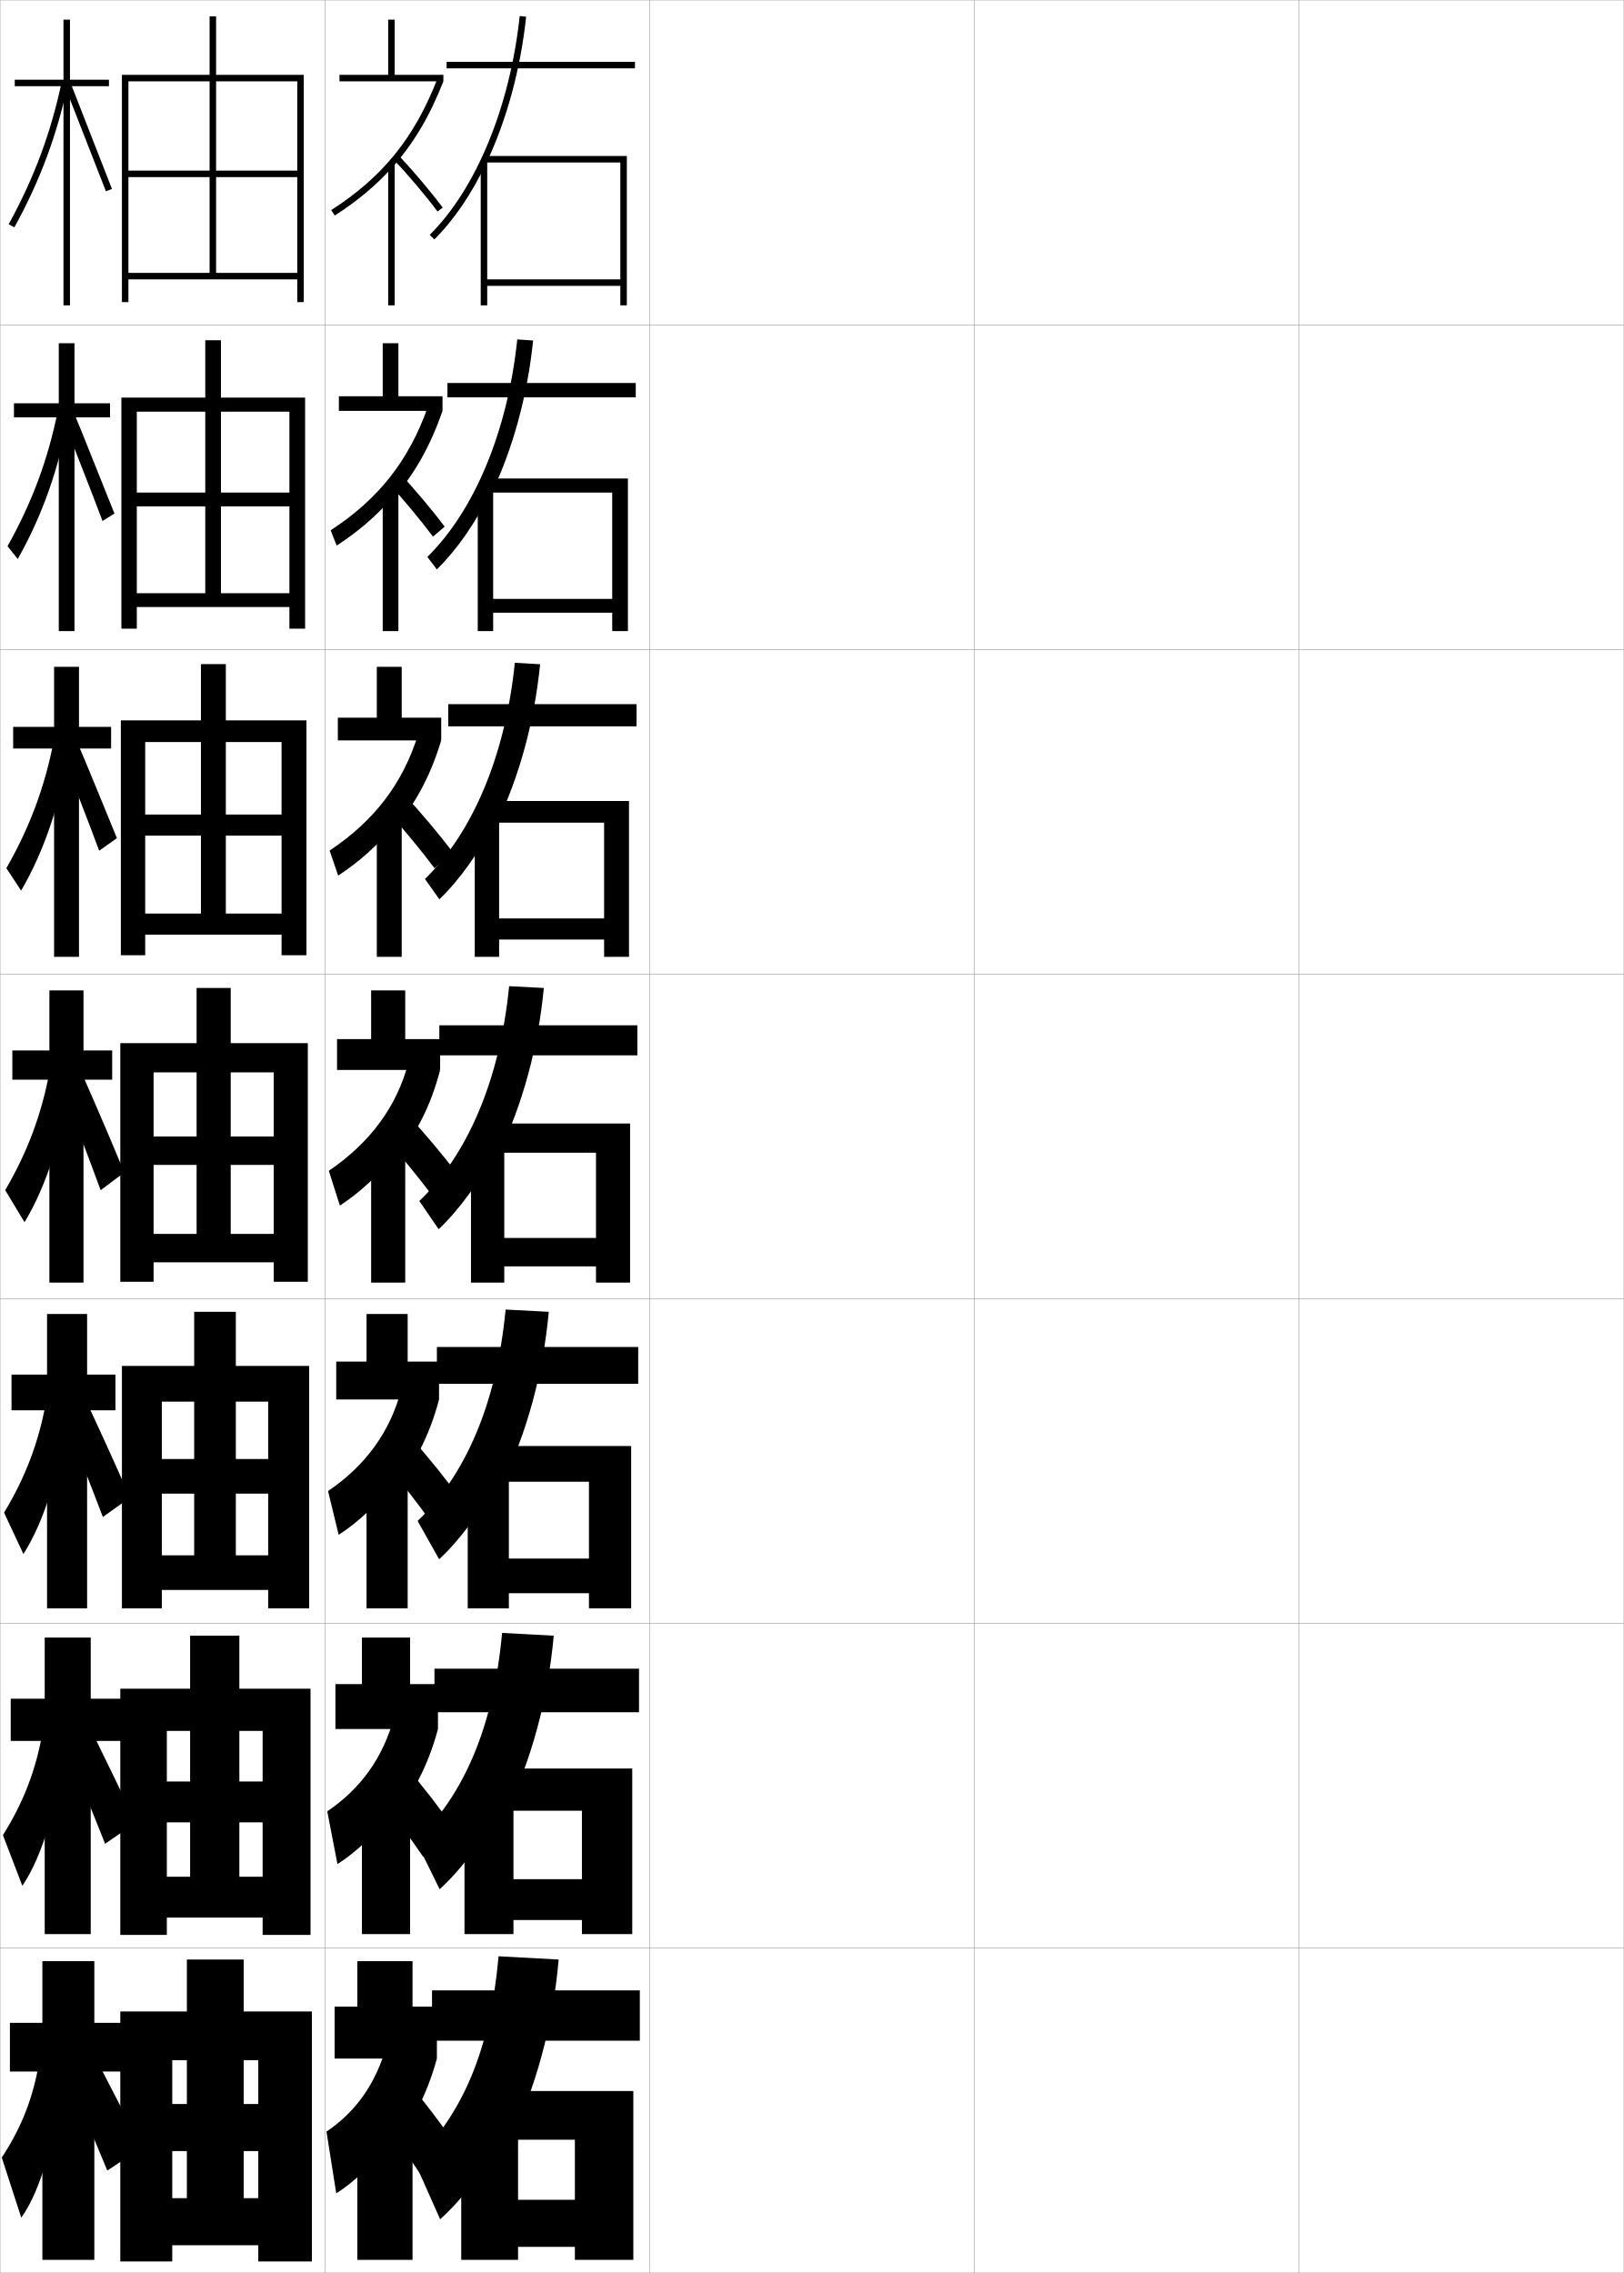
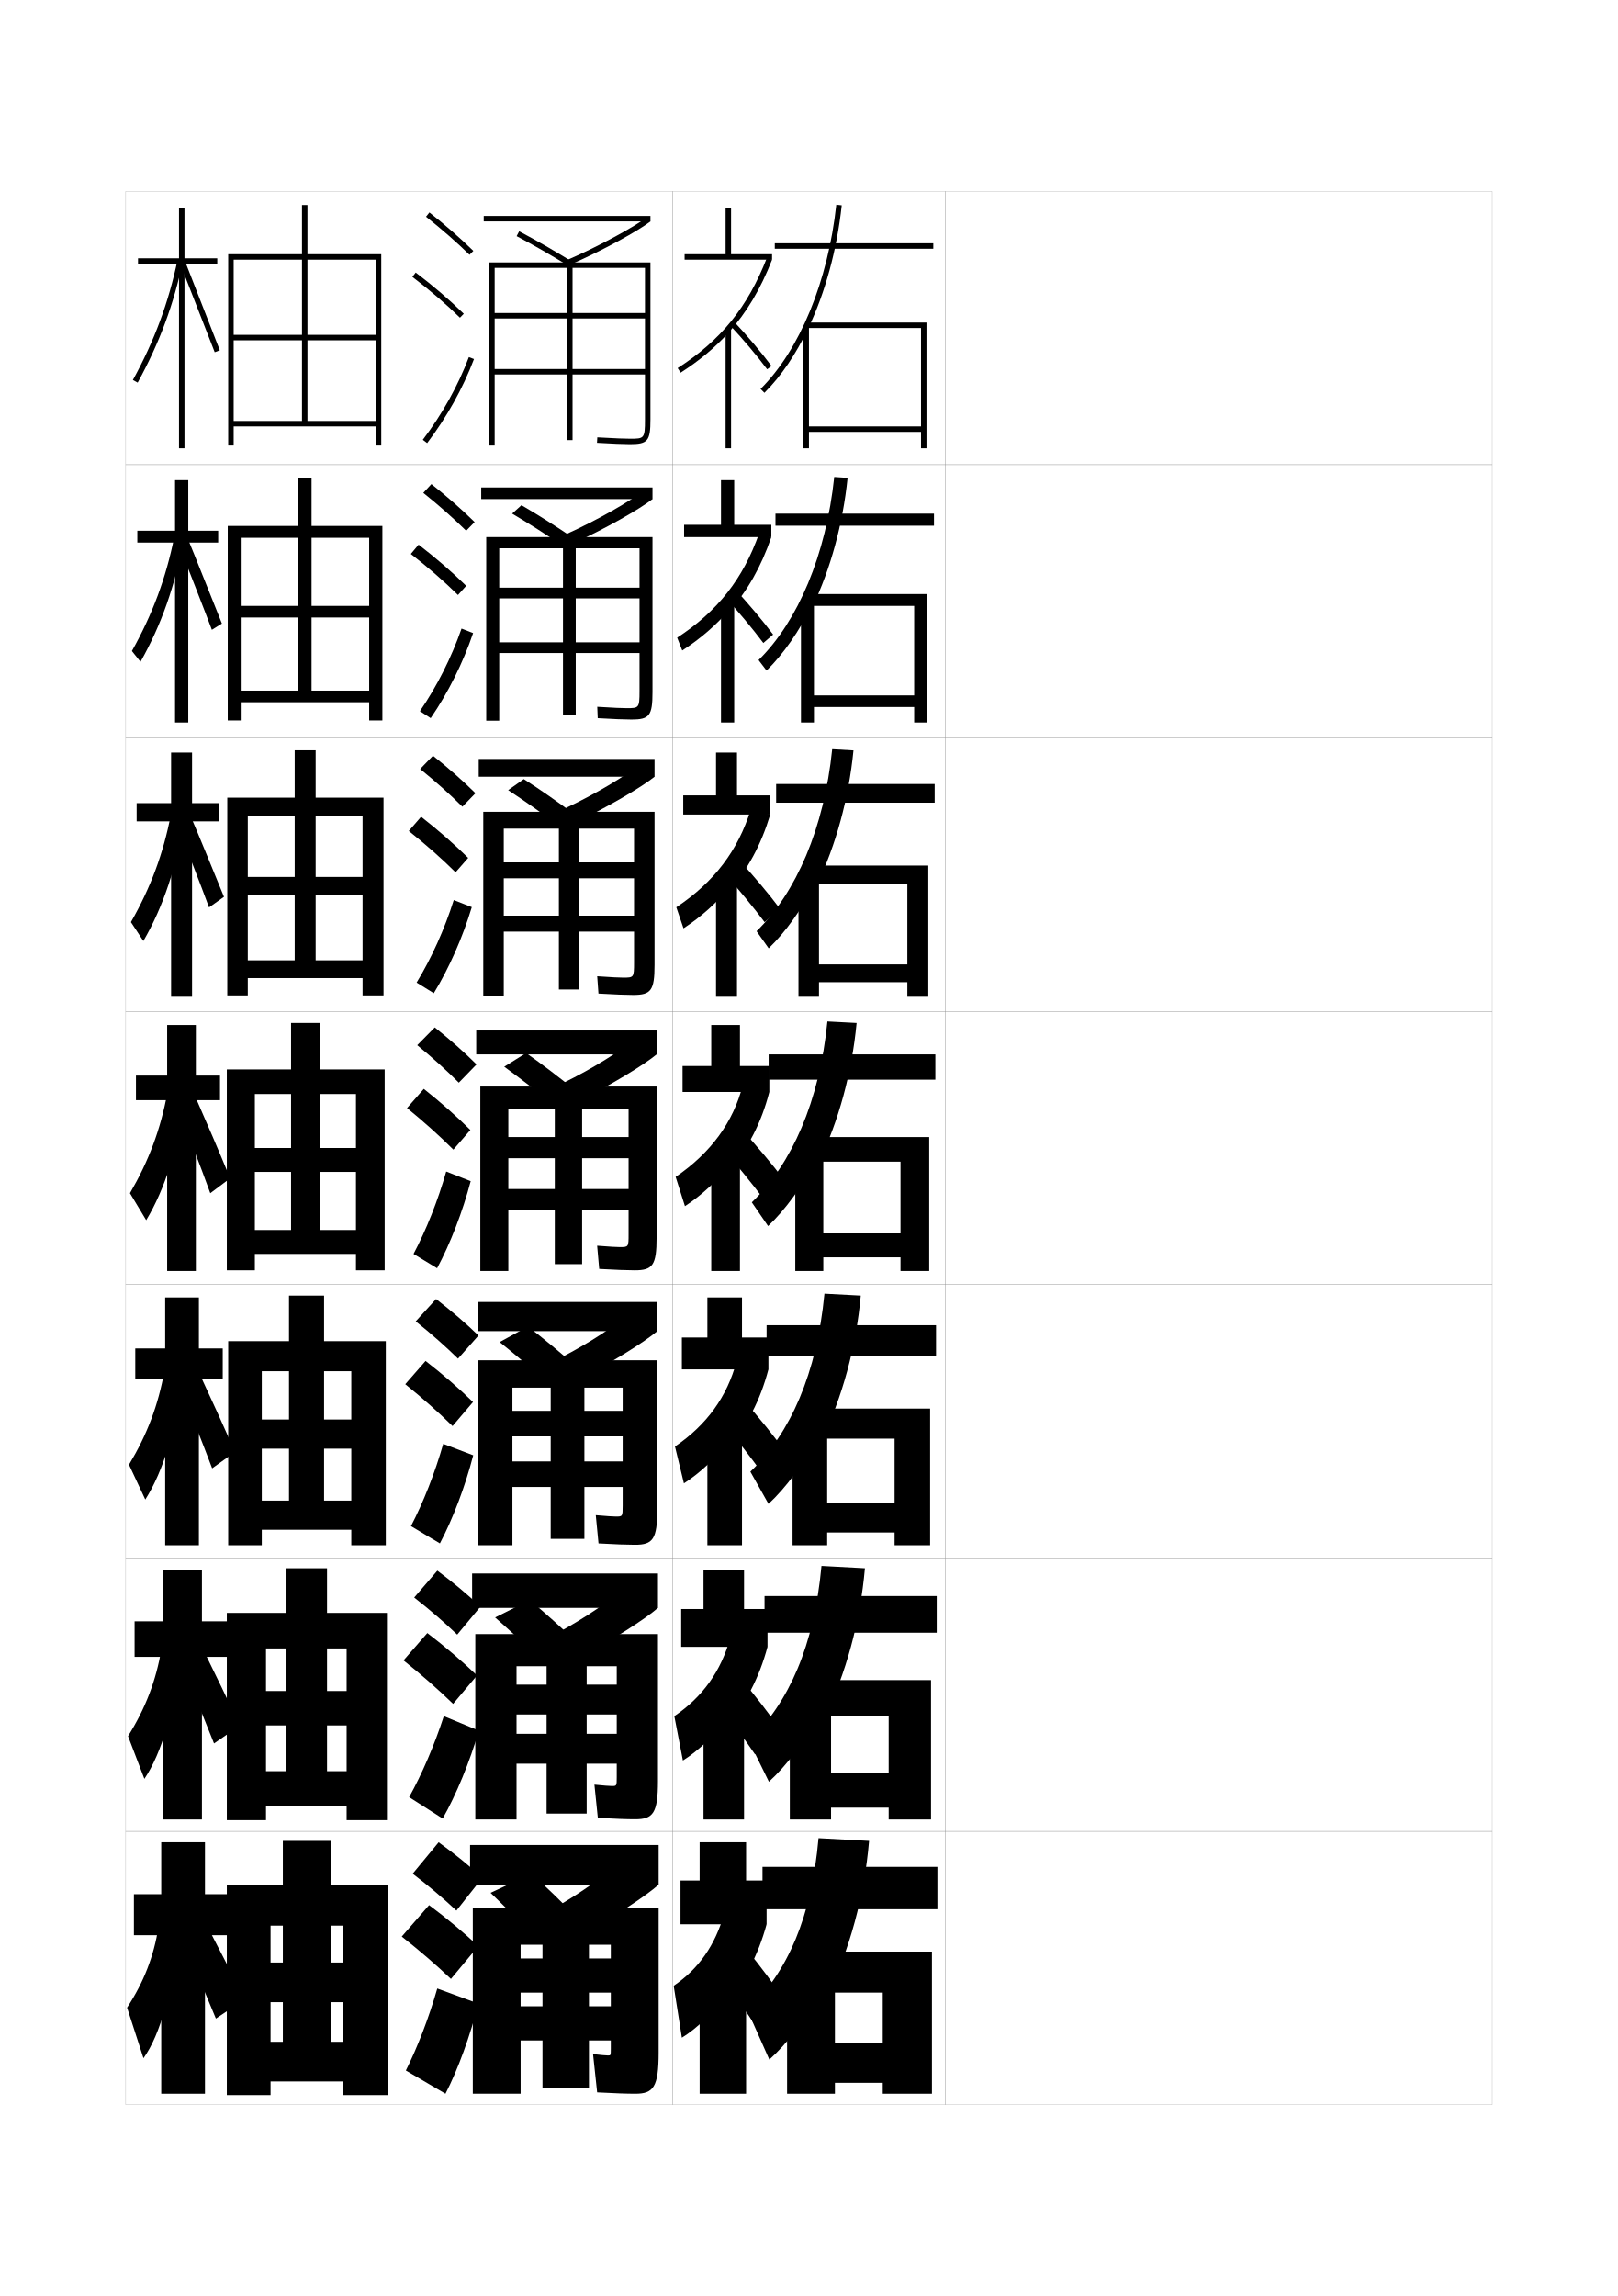
- <svg xmlns="http://www.w3.org/2000/svg" width="500.1" height="700.1" viewBox="0 0 500.1 700.1" overflow="visible" enable-background="new 0 0 500.1 700.1" xml:space="preserve">
-   <g id="glyphs">
-     <g>
-       <rect x="0.05" y="0.05" fill="none" stroke="#999999" stroke-width="0.1" width="100" height="100" />
-       <rect x="0.05" y="100.05" fill="none" stroke="#999999" stroke-width="0.1" width="100" height="100" />
-       <rect x="0.05" y="200.05" fill="none" stroke="#999999" stroke-width="0.1" width="100" height="100" />
-       <rect x="0.05" y="300.05" fill="none" stroke="#999999" stroke-width="0.1" width="100" height="100" />
-       <rect x="0.05" y="400.05" fill="none" stroke="#999999" stroke-width="0.1" width="100" height="100" />
-       <rect x="0.05" y="500.05" fill="none" stroke="#999999" stroke-width="0.1" width="100" height="100" />
-       <rect x="0.05" y="600.05" fill="none" stroke="#999999" stroke-width="0.1" width="100" height="100" />
-       <rect x="100.05" y="0.05" fill="none" stroke="#999999" stroke-width="0.1" width="100" height="100" />
-       <rect x="100.05" y="100.05" fill="none" stroke="#999999" stroke-width="0.1" width="100" height="100" />
-       <rect x="100.05" y="200.05" fill="none" stroke="#999999" stroke-width="0.1" width="100" height="100" />
-       <rect x="100.05" y="300.05" fill="none" stroke="#999999" stroke-width="0.1" width="100" height="100" />
-       <rect x="100.05" y="400.05" fill="none" stroke="#999999" stroke-width="0.1" width="100" height="100" />
-       <rect x="100.05" y="500.05" fill="none" stroke="#999999" stroke-width="0.1" width="100" height="100" />
-       <rect x="100.05" y="600.05" fill="none" stroke="#999999" stroke-width="0.1" width="100" height="100" />
-       <rect x="200.05" y="0.05" fill="none" stroke="#999999" stroke-width="0.1" width="100" height="100" />
-       <rect x="200.05" y="100.05" fill="none" stroke="#999999" stroke-width="0.1" width="100" height="100" />
-       <rect x="200.05" y="200.05" fill="none" stroke="#999999" stroke-width="0.1" width="100" height="100" />
-       <rect x="200.05" y="300.05" fill="none" stroke="#999999" stroke-width="0.1" width="100" height="100" />
-       <rect x="200.05" y="400.05" fill="none" stroke="#999999" stroke-width="0.1" width="100" height="100" />
-       <rect x="200.05" y="500.05" fill="none" stroke="#999999" stroke-width="0.1" width="100" height="100" />
-       <rect x="200.05" y="600.05" fill="none" stroke="#999999" stroke-width="0.1" width="100" height="100" />
-       <rect x="300.05" y="0.05" fill="none" stroke="#999999" stroke-width="0.1" width="100" height="100" />
-       <rect x="300.05" y="100.05" fill="none" stroke="#999999" stroke-width="0.1" width="100" height="100" />
-       <rect x="300.05" y="200.05" fill="none" stroke="#999999" stroke-width="0.1" width="100" height="100" />
-       <rect x="300.05" y="300.05" fill="none" stroke="#999999" stroke-width="0.1" width="100" height="100" />
-       <rect x="300.05" y="400.05" fill="none" stroke="#999999" stroke-width="0.1" width="100" height="100" />
-       <rect x="300.05" y="500.05" fill="none" stroke="#999999" stroke-width="0.1" width="100" height="100" />
-       <rect x="300.05" y="600.05" fill="none" stroke="#999999" stroke-width="0.1" width="100" height="100" />
-       <rect x="400.05" y="0.05" fill="none" stroke="#999999" stroke-width="0.1" width="100" height="100" />
-       <rect x="400.05" y="100.05" fill="none" stroke="#999999" stroke-width="0.1" width="100" height="100" />
-       <rect x="400.05" y="200.05" fill="none" stroke="#999999" stroke-width="0.1" width="100" height="100" />
-       <rect x="400.05" y="300.05" fill="none" stroke="#999999" stroke-width="0.1" width="100" height="100" />
-       <rect x="400.05" y="400.05" fill="none" stroke="#999999" stroke-width="0.1" width="100" height="100" />
-       <rect x="400.05" y="500.05" fill="none" stroke="#999999" stroke-width="0.1" width="100" height="100" />
-       <rect x="400.05" y="600.05" fill="none" stroke="#999999" stroke-width="0.1" width="100" height="100" />
-     </g>
-     <g>
-       <polygon points="125.55,419.383 125.55,404.717 112.883,404.717 112.883,419.383       103.55,419.383 103.55,431.05 135.216,431.05 135.216,419.383 " />
-       <path d="M120.329,459.82c6.982-7.982,11.899-17.412,14.887-28.771l-11.681-2.899      c-3.384,12.83-10.911,23.235-22.505,31.11l3.271,13.477      c5.95-3.808,12.027-9.574,16.027-15.034V459.82z" />
-       <path d="M118.116,449.926c5.047,6.055,11.028,13.764,14.98,19.312L141.636,461.5      c-4.029-5.651-10.008-13.048-15.354-19.021L118.116,449.926z" />
-       <rect x="112.883" y="451.383" width="12.667" height="44" />
-     </g>
-     <g>
-       <polygon points="126.3,518.717 126.3,504.383 111.467,504.383 111.467,518.717       103.3,518.717 103.3,532.55 134.883,532.55 134.883,518.717 " />
-       <path d="M119.689,561.686c7.091-8.087,12.158-17.765,15.193-29.136l-13.59-3.449      c-3.346,12.311-10.2,21.825-20.503,28.805l3.136,16.238      c5.76-3.604,11.979-9.612,15.764-15.017V561.686z" />
-       <path d="M115.833,552.238c4.856,6.147,10.631,13.982,14.49,19.655l9.52-8.619      c-3.947-5.791-9.706-13.223-14.927-19.261L115.833,552.238z" />
-       <rect x="111.467" y="551.717" width="14.833" height="44" />
-     </g>
-     <g>
-       <polygon points="134.55,634.05 134.55,618.05 127.05,618.05 127.05,604.05       110.05,604.05 110.05,618.05 103.05,618.05 103.05,634.05 " />
-       <path d="M119.05,663.55c7.199-8.19,12.417-18.116,15.5-29.5l-15.5-4      c-3.308,11.792-9.488,20.416-18.5,26.5l3,19c5.569-3.399,11.932-9.65,15.5-15V663.55z" />
-       <path d="M117.05,652.05c4.666,6.241,10.233,14.201,14,20l10.5-9.5      c-3.865-5.933-9.404-13.398-14.5-19.5L117.05,652.05z" />
-       <rect x="110.05" y="652.05" width="17" height="44" />
-     </g>
-     <g>
-       <g>
-         <rect x="137.55" y="19.05" width="58" height="2" />
-         <path d="M149.8,50.153c6.162-12.995,10.47-28.532,12.244-44.996l-1.988-0.215       c-3.012,27.94-13.371,53.136-27.711,67.398l1.41,1.418       C139.909,67.639,145.339,59.562,149.8,50.153L149.8,50.153z" />
-         <polygon points="150.05,49.55 148.05,49.55 148.05,94.05 150.05,94.05        150.05,88.05 191.05,88.05 191.05,94.05 193.05,94.05 193.05,48.05        149.55,48.05 149.55,50.05 191.05,50.05 191.05,86.05 150.05,86.05 " />
-       </g>
-       <g>
-         <rect x="137.8" y="117.967" width="58" height="4.416" />
-         <path d="M151.405,151.87c6.536-13.674,11.024-29.938,12.787-46.996l-4.887-0.33       c-2.984,28.437-13.282,52.822-27.694,66.991l2.924,3.84       c6.184-6.035,11.922-14.327,16.871-24.255V151.87z" />
-         <polygon points="151.883,150.467 147.133,150.467 147.133,194.383 151.883,194.383        151.883,188.716 188.55,188.716 188.55,194.383 193.383,194.383 193.383,147.383        150.633,147.383 150.633,151.717 188.55,151.717 188.55,184.467 151.883,184.467        " />
-       </g>
-       <g>
-         <rect x="138.05" y="216.883" width="58" height="6.833" />
-         <path d="M153.011,253.587c6.91-14.354,11.578-31.343,13.329-48.997l-7.786-0.445       c-2.957,28.933-13.193,52.509-27.678,66.584l4.438,6.262       c6.213-5.949,12.261-14.457,17.697-24.904V253.587z" />
-         <polygon points="153.716,251.383 146.216,251.383 146.216,294.716 153.716,294.716        153.716,289.383 186.05,289.383 186.05,294.716 193.717,294.716 193.717,246.716        151.716,246.716 151.716,253.383 186.05,253.383 186.05,282.883 153.716,282.883        " />
-       </g>
-     </g>
-     <g>
-       <g>
-         <rect x="135.3" y="315.8" width="61" height="9.25" />
-         <path d="M153.616,355.305c7.285-15.033,12.133-32.748,13.872-50.998l-10.686-0.561       c-2.93,29.43-13.104,52.196-27.661,66.178l5.952,8.684       c6.241-5.863,12.599-14.586,18.522-25.553V355.305z" />
-         <polygon points="155.3,352.3 145.05,352.3 145.05,395.05 155.3,395.05        155.3,390.05 183.55,390.05 183.55,395.05 194.05,395.05 194.05,346.05        152.55,346.05 152.55,355.05 183.55,355.05 183.55,381.3 155.3,381.3        " />
-       </g>
-       <g>
-         <rect x="134.549" y="414.883" width="62" height="11.333" />
-         <path d="M154.594,457.053c7.659-15.712,12.687-34.152,14.415-52.999l-13.29-0.706       c-2.807,29.234-12.464,51.078-27.108,65.118l6.635,11.789       c6.27-5.778,12.937-14.716,19.348-26.202V457.053z" />
-         <polygon points="156.716,453.217 144.049,453.217 144.049,495.383 156.716,495.383        156.716,490.716 181.383,490.716 181.383,495.383 194.383,495.383 194.383,445.383        153.549,445.383 153.549,456.383 181.383,456.383 181.383,480.05 156.716,480.05        " />
-       </g>
-       <g>
-         <rect x="133.8" y="513.967" width="63" height="13.416" />
-         <path d="M155.572,558.802c8.033-16.391,13.241-35.558,14.958-55l-15.895-0.854       c-2.684,29.041-11.823,49.962-26.554,64.06l7.317,14.895       c6.3-5.692,13.275-14.845,20.174-26.851V558.802z" />
-         <polygon points="158.133,554.133 143.05,554.133 143.05,595.717 158.133,595.717        158.133,591.383 179.217,591.383 179.217,595.717 194.717,595.717 194.717,544.717        154.55,544.717 154.55,557.717 179.217,557.717 179.217,578.8 158.133,578.8        " />
-       </g>
-       <g>
-         <rect x="133.05" y="613.05" width="64" height="15.5" />
-         <path d="M156.55,660.55c8.407-17.069,13.795-36.962,15.5-57l-18.5-1       c-2.561,28.847-11.182,48.844-26,63l8,18c6.329-5.606,13.614-14.975,21-27.5V660.55z" />
-         <polygon points="159.55,655.05 142.05,655.05 142.05,696.05 159.55,696.05        159.55,692.05 177.05,692.05 177.05,696.05 195.05,696.05 195.05,644.05        155.55,644.05 155.55,659.05 177.05,659.05 177.05,677.55 159.55,677.55        " />
-       </g>
-     </g>
-     <g>
-       <polygon points="124.8,320.05 124.8,305.05 114.3,305.05 114.3,320.05       103.8,320.05 103.8,329.55 135.55,329.55 135.55,320.05 " />
-       <path d="M120.97,357.956c6.873-7.879,11.64-17.061,14.58-28.406l-9.771-2.349      c-3.422,13.349-11.623,24.645-24.508,33.415l3.407,10.715      c6.141-4.012,12.076-9.536,16.292-15.051V357.956z" />
-       <path d="M117.899,349.614c5.238,5.961,11.426,13.545,15.471,18.967l7.56-6.856      c-4.111-5.51-10.31-12.872-15.78-18.782L117.899,349.614z" />
-       <rect x="114.3" y="351.05" width="10.5" height="44" />
-     </g>
-     <g>
-       <polygon points="123.717,221.05 123.717,205.383 116.05,205.383 116.05,221.05       104.05,221.05 104.05,228.049 135.883,228.049 135.883,221.05 " />
-       <path d="M120.829,255.915c6.814-7.722,11.698-16.726,15.054-27.866l-7.135-1.808      c-4.64,14.944-13.365,26.501-27.231,35.738l2.632,7.705      c6.375-4.141,12.24-9.407,16.681-14.887V255.915z" />
-       <path d="M119.04,249.488c4.96,5.526,10.926,12.762,14.789,17.948l5.574-4.969      c-3.921-5.262-9.914-12.376-15.045-17.885L119.04,249.488z" />
-       <rect x="116.05" y="250.716" width="7.667" height="44" />
-     </g>
-     <g>
-       <polygon points="122.699,122.05 122.699,105.717 117.866,105.717 117.866,122.05       104.366,122.05 104.366,126.55 136.283,126.55 136.283,122.05 " />
-       <path d="M120.756,153.874c6.756-7.564,11.757-16.391,15.527-27.324l-4.5-1.268      c-5.856,16.541-15.105,28.358-29.954,38.062l1.857,4.694      c6.608-4.269,12.404-9.277,17.069-14.723V153.874z" />
-       <path d="M119.248,148.362c4.682,5.091,10.425,11.98,14.106,16.929l3.59-3.081      c-3.731-5.015-9.52-11.88-14.311-16.987L119.248,148.362z" />
-       <rect x="117.866" y="150.383" width="4.833" height="44" />
-     </g>
-     <g>
-       <polygon points="121.55,23.05 121.55,6.05 119.55,6.05 119.55,23.05       104.55,23.05 104.55,25.05 136.55,25.05 136.55,23.05 " />
-       <path d="M120.55,51.834c6.696-7.407,11.815-16.057,16-26.784l-1.863-0.727      c-7.074,18.137-16.847,30.215-32.678,40.385l1.082,1.684      C109.934,61.995,115.66,57.244,120.55,51.834L120.55,51.834z" />
-       <path d="M121.323,49.237c4.403,4.655,9.924,11.197,13.424,15.909l1.605-1.193      c-3.542-4.767-9.125-11.384-13.576-16.091L121.323,49.237z" />
-       <rect x="119.55" y="50.05" width="2" height="44" />
-     </g>
-     <polygon points="91.55,84.05 39.55,84.05 39.55,86.05 91.55,86.05      91.55,93.05 93.55,93.05 93.55,23.05 37.55,23.05 37.55,93.05      39.55,93.05 39.55,25.05 91.55,25.05 91.55,52.55 66.55,52.55      66.55,5.05 64.55,5.05 64.55,52.55 39.55,52.55 39.55,54.55      64.55,54.55 64.55,84.05 66.55,84.05 66.55,54.55 91.55,54.55 " />
-     <g>
-       <polygon points="37.383,122.466 37.383,193.633 42.133,193.633 42.133,126.799       89.133,126.799 89.133,151.716 68.049,151.716 68.049,104.8 63.216,104.8       63.216,151.716 42.133,151.716 42.133,155.966 63.216,155.966 63.216,182.716       68.049,182.716 68.049,155.966 89.133,155.966 89.133,182.716 42.133,182.716       42.133,186.966 89.133,186.966 89.133,193.633 93.966,193.633 93.966,122.466 " />
-       <polygon points="37.216,221.883 37.216,294.216 44.716,294.216 44.716,228.55       86.716,228.55 86.716,250.883 69.55,250.883 69.55,204.55 61.883,204.55       61.883,250.883 44.716,250.883 44.716,257.383 61.883,257.383 61.883,281.383       69.55,281.383 69.55,257.383 86.716,257.383 86.716,281.383 44.716,281.383       44.716,287.883 86.716,287.883 86.716,294.216 94.383,294.216 94.383,221.883 " />
-       <polygon points="37.05,321.3 37.05,394.8 47.3,394.8 47.3,330.3       84.3,330.3 84.3,350.05 71.05,350.05 71.05,304.3 60.55,304.3       60.55,350.05 47.3,350.05 47.3,358.8 60.55,358.8 60.55,380.05       71.05,380.05 71.05,358.8 84.3,358.8 84.3,380.05 47.3,380.05       47.3,388.8 84.3,388.8 84.3,394.8 94.8,394.8 94.8,321.3 " />
-     </g>
-     <polygon points="37.55,420.716 37.55,495.383 49.841,495.383 49.841,431.716      82.591,431.716 82.591,449.383 72.633,449.383 72.633,404.05 59.799,404.05      59.799,449.383 49.841,449.383 49.841,460.05 59.799,460.05 59.799,479.05      72.633,479.05 72.633,460.05 82.591,460.05 82.591,479.05 49.841,479.05      49.841,489.716 82.591,489.716 82.591,495.383 95.216,495.383 95.216,420.716 " />
-     <polygon points="37.05,520.133 37.05,595.967 51.383,595.967 51.383,533.133      80.883,533.133 80.883,548.717 73.716,548.717 73.716,503.8 58.55,503.8      58.55,548.717 51.383,548.717 51.383,561.3 58.55,561.3 58.55,578.05      73.716,578.05 73.716,561.3 80.883,561.3 80.883,578.05 51.383,578.05      51.383,590.633 80.883,590.633 80.883,595.967 95.633,595.967 95.633,520.133 " />
-     <polygon points="37.05,619.55 37.05,696.55 53.05,696.55 53.05,634.55      79.55,634.55 79.55,648.05 75.05,648.05 75.05,603.55 57.55,603.55      57.55,648.05 53.05,648.05 53.05,662.55 57.55,662.55 57.55,677.05      75.05,677.05 75.05,662.55 79.55,662.55 79.55,677.05 53.05,677.05      53.05,691.55 79.55,691.55 79.55,696.55 96.05,696.55 96.05,619.55 " />
-     <g>
-       <g>
-         <polygon points="33.55,24.55 21.55,24.55 21.55,6.05 19.55,6.05        19.55,24.55 4.55,24.55 4.55,26.55 19.55,26.55 19.55,94.05        21.55,94.05 21.55,26.55 33.55,26.55 " />
-         <path d="M2.674,69.068L4.426,70.031C12.411,55.504,17.688,41.275,21.028,25.254       l-1.957-0.408C15.771,40.667,10.561,54.719,2.674,69.068z" />
-         <polygon points="20.12,26.917 32.617,58.909 34.482,58.19 21.979,26.183 " />
-       </g>
-       <g>
-         <polygon points="4.3,124.217 4.3,128.55 18.104,128.55 18.104,194.383        22.938,194.383 22.938,128.55 33.883,128.55 33.883,124.217 22.938,124.217        22.938,105.717 18.104,105.717 18.104,124.217 " />
-         <path d="M2.315,168.239l3.151,3.934c7.597-13.436,12.829-28.26,15.652-44.57       l-3.305-1.105C14.787,141.522,9.866,154.749,2.315,168.239z" />
-         <path d="M19.307,128.894c1.332,3.295,10.883,27.781,12.271,31.575l3.668-2.298       c-1.456-3.521-11.146-28.02-12.502-31.09L19.307,128.894z" />
-       </g>
-       <g>
-         <polygon points="4.05,223.883 4.05,230.55 16.659,230.55 16.659,294.716        24.326,294.716 24.326,230.55 34.216,230.55 34.216,223.883 24.326,223.883        24.326,205.383 16.659,205.383 16.659,223.883 " />
-         <path d="M1.958,267.411l4.551,6.903c7.207-12.344,12.396-27.763,14.701-44.363       l-4.652-1.803C13.802,242.378,9.171,254.779,1.958,267.411z" />
-         <path d="M18.493,230.87c2.665,6.591,9.27,23.57,12.044,31.158l5.471-3.876       c-2.912-7.044-9.789-24.031-12.501-30.172L18.493,230.87z" />
-       </g>
-     </g>
-     <g>
-       <polygon points="3.8,323.55 3.8,332.55 15.214,332.55 15.214,395.05       25.714,395.05 25.714,332.55 34.55,332.55 34.55,323.55 25.714,323.55       25.714,305.05 15.214,305.05 15.214,323.55 " />
-       <path d="M1.6,366.582l5.95,9.873c6.817-11.252,11.962-27.267,13.75-44.155l-6-2.5      C12.816,343.234,8.477,354.81,1.6,366.582z" />
-       <path d="M19.179,335.846c3.998,9.887,7.656,19.359,11.818,30.741l7.273-5.454      c-4.367-10.566-8.432-20.043-12.501-29.254L19.179,335.846z" />
-     </g>
-     <g>
-       <polygon points="3.549,423.383 3.549,434.383 14.492,434.383 14.492,495.383       26.825,495.383 26.825,434.383 35.549,434.383 35.549,423.383 26.825,423.383       26.825,404.717 14.492,404.717 14.492,423.383 " />
-       <path d="M1.249,465.904l5.967,12.749c6.588-10.326,11.663-26.765,13-43.938      l-6-3.166C11.973,444.105,7.898,454.906,1.249,465.904z" />
-       <path d="M19.802,437.247c4.145,10.064,7.812,19.28,11.879,29.994l8.349-5.97      c-4.437-10.128-8.58-19.237-12.834-28.336L19.802,437.247z" />
-     </g>
-     <g>
-       <polygon points="3.3,523.217 3.3,536.217 13.771,536.217 13.771,595.717       27.938,595.717 27.938,536.217 37.55,536.217 37.55,523.217 27.938,523.217       27.938,504.383 13.771,504.383 13.771,523.217 " />
-       <path d="M0.9,565.228l5.983,15.624c6.358-9.399,11.363-26.263,12.25-43.719l-6-3.833      C11.129,544.978,7.321,555.003,0.9,565.228z" />
-       <path d="M20.426,538.648c4.293,10.243,7.968,19.202,11.939,29.247l9.424-6.484      c-4.506-9.689-8.727-18.433-13.167-27.418L20.426,538.648z" />
-     </g>
-     <g>
-       <polygon points="37.55,623.05 29.05,623.05 29.05,604.05 13.05,604.05       13.05,623.05 3.05,623.05 3.05,638.05 13.05,638.05 13.05,696.05       29.05,696.05 29.05,638.05 37.55,638.05 " />
-       <path d="M12.05,635.05c-1.764,10.8-5.307,20.05-11.5,29.5l6,18.5      c6.129-8.473,11.064-25.761,11.5-43.5L12.05,635.05z" />
-       <path d="M21.05,640.05c4.44,10.422,8.124,19.123,12,28.5l10.5-7      c-4.576-9.251-8.875-17.627-13.5-26.5L21.05,640.05z" />
-     </g>
+ <svg xmlns="http://www.w3.org/2000/svg" version="1.1" id="glyphs" x="0px" y="0px" width="592px" height="840px" viewBox="0 0 592 840" enable-background="new 0 0 592 840" xml:space="preserve">
+   <g>
+     <rect x="46" y="70" fill="none" stroke="#999999" stroke-width="0.1" width="100" height="100" />
+     <rect x="46" y="170" fill="none" stroke="#999999" stroke-width="0.1" width="100" height="100" />
+     <rect x="46" y="270" fill="none" stroke="#999999" stroke-width="0.1" width="100" height="100" />
+     <rect x="46" y="370" fill="none" stroke="#999999" stroke-width="0.1" width="100" height="100" />
+     <rect x="46" y="470" fill="none" stroke="#999999" stroke-width="0.1" width="100" height="100" />
+     <rect x="46" y="570" fill="none" stroke="#999999" stroke-width="0.1" width="100" height="100" />
+     <rect x="46" y="670" fill="none" stroke="#999999" stroke-width="0.1" width="100" height="100" />
+     <rect x="146" y="70" fill="none" stroke="#999999" stroke-width="0.1" width="100" height="100" />
+     <rect x="146" y="170" fill="none" stroke="#999999" stroke-width="0.1" width="100" height="100" />
+     <rect x="146" y="270" fill="none" stroke="#999999" stroke-width="0.1" width="100" height="100" />
+     <rect x="146" y="370" fill="none" stroke="#999999" stroke-width="0.1" width="100" height="100" />
+     <rect x="146" y="470" fill="none" stroke="#999999" stroke-width="0.1" width="100" height="100" />
+     <rect x="146" y="570" fill="none" stroke="#999999" stroke-width="0.1" width="100" height="100" />
+     <rect x="146" y="670" fill="none" stroke="#999999" stroke-width="0.1" width="100" height="100" />
+     <rect x="246" y="70" fill="none" stroke="#999999" stroke-width="0.1" width="100" height="100" />
+     <rect x="246" y="170" fill="none" stroke="#999999" stroke-width="0.1" width="100" height="100" />
+     <rect x="246" y="270" fill="none" stroke="#999999" stroke-width="0.1" width="100" height="100" />
+     <rect x="246" y="370" fill="none" stroke="#999999" stroke-width="0.1" width="100" height="100" />
+     <rect x="246" y="470" fill="none" stroke="#999999" stroke-width="0.1" width="100" height="100" />
+     <rect x="246" y="570" fill="none" stroke="#999999" stroke-width="0.1" width="100" height="100" />
+     <rect x="246" y="670" fill="none" stroke="#999999" stroke-width="0.1" width="100" height="100" />
+     <rect x="346" y="70" fill="none" stroke="#999999" stroke-width="0.1" width="100" height="100" />
+     <rect x="346" y="170" fill="none" stroke="#999999" stroke-width="0.1" width="100" height="100" />
+     <rect x="346" y="270" fill="none" stroke="#999999" stroke-width="0.1" width="100" height="100" />
+     <rect x="346" y="370" fill="none" stroke="#999999" stroke-width="0.1" width="100" height="100" />
+     <rect x="346" y="470" fill="none" stroke="#999999" stroke-width="0.1" width="100" height="100" />
+     <rect x="346" y="570" fill="none" stroke="#999999" stroke-width="0.1" width="100" height="100" />
+     <rect x="346" y="670" fill="none" stroke="#999999" stroke-width="0.1" width="100" height="100" />
+     <rect x="446" y="70" fill="none" stroke="#999999" stroke-width="0.1" width="100" height="100" />
+     <rect x="446" y="170" fill="none" stroke="#999999" stroke-width="0.1" width="100" height="100" />
+     <rect x="446" y="270" fill="none" stroke="#999999" stroke-width="0.1" width="100" height="100" />
+     <rect x="446" y="370" fill="none" stroke="#999999" stroke-width="0.1" width="100" height="100" />
+     <rect x="446" y="470" fill="none" stroke="#999999" stroke-width="0.1" width="100" height="100" />
+     <rect x="446" y="570" fill="none" stroke="#999999" stroke-width="0.1" width="100" height="100" />
+     <rect x="446" y="670" fill="none" stroke="#999999" stroke-width="0.1" width="100" height="100" />
+   </g>
+   <g>
+     <polygon points="271.5,489.333 271.5,474.667 258.833,474.667 258.833,489.333 249.5,489.333    249.5,501 281.166,501 281.166,489.333  " />
+     <path d="M266.279,529.771c6.982-7.982,11.899-17.412,14.887-28.771l-11.681-2.899   c-3.384,12.83-10.911,23.235-22.505,31.11l3.271,13.477   c5.95-3.808,12.027-9.574,16.027-15.034V529.771z" />
+     <path d="M264.066,519.876c5.047,6.055,11.028,13.764,14.98,19.312l8.539-7.737   c-4.029-5.651-10.008-13.048-15.354-19.021L264.066,519.876z" />
+     <rect x="258.833" y="521.333" width="12.667" height="44" />
+   </g>
+   <g>
+     <polygon points="272.25,588.667 272.25,574.333 257.417,574.333 257.417,588.667 249.25,588.667    249.25,602.5 280.833,602.5 280.833,588.667  " />
+     <path d="M265.64,631.636c7.091-8.087,12.158-17.765,15.193-29.136l-13.59-3.449   c-3.346,12.311-10.2,21.825-20.503,28.805l3.136,16.238   c5.76-3.604,11.979-9.612,15.764-15.017V631.636z" />
+     <path d="M261.783,622.188c4.856,6.147,10.631,13.982,14.49,19.655l9.52-8.619   c-3.947-5.791-9.706-13.223-14.927-19.261L261.783,622.188z" />
+     <rect x="257.417" y="621.667" width="14.833" height="44" />
+   </g>
+   <g>
+     <polygon points="280.5,704 280.5,688 273,688 273,674 256,674 256,688 249,688 249,704  " />
+     <path d="M265,733.5c7.199-8.19,12.417-18.116,15.5-29.5l-15.5-4   c-3.308,11.792-9.488,20.416-18.5,26.5l3,19c5.569-3.399,11.932-9.65,15.5-15V733.5z" />
+     <path d="M263,722c4.666,6.241,10.233,14.201,14,20l10.5-9.5c-3.865-5.933-9.404-13.398-14.5-19.5   L263,722z" />
+     <rect x="256" y="722" width="17" height="44" />
+   </g>
+   <g>
+     <g>
+       <rect x="283.5" y="89" width="58" height="2" />
+       <path d="M295.75,120.104c6.162-12.995,10.47-28.532,12.244-44.996l-1.988-0.215    c-3.012,27.94-13.371,53.136-27.711,67.398l1.41,1.418    C285.859,137.589,291.289,129.512,295.75,120.104L295.75,120.104z" />
+       <polygon points="296,119.5 294,119.5 294,164 296,164 296,158 337,158 337,164 339,164 339,118 295.5,118 295.5,120 337,120     337,156 296,156   " />
+     </g>
+     <g>
+       <rect x="283.75" y="187.917" width="58" height="4.416" />
+       <path d="M297.355,221.82c6.536-13.674,11.023-29.938,12.787-46.996l-4.888-0.33    c-2.984,28.437-13.282,52.822-27.694,66.991l2.924,3.84    c6.184-6.035,11.922-14.327,16.871-24.255V221.82z" />
+       <polygon points="297.833,220.417 293.083,220.417 293.083,264.333 297.833,264.333     297.833,258.667 334.5,258.667 334.5,264.333 339.334,264.333 339.334,217.333     296.583,217.333 296.583,221.667 334.5,221.667 334.5,254.417 297.833,254.417   " />
+     </g>
+     <g>
+       <rect x="284" y="286.833" width="58" height="6.833" />
+       <path d="M298.961,323.538c6.91-14.354,11.578-31.343,13.329-48.997l-7.786-0.445    c-2.957,28.933-13.193,52.509-27.678,66.584l4.438,6.262    c6.213-5.949,12.261-14.457,17.697-24.904V323.538z" />
+       <polygon points="299.666,321.333 292.166,321.333 292.166,364.667 299.666,364.667     299.666,359.333 332,359.333 332,364.667 339.667,364.667 339.667,316.667     297.666,316.667 297.666,323.333 332,323.333 332,352.833 299.666,352.833   " />
+     </g>
+   </g>
+   <g>
+     <g>
+       <rect x="281.25" y="385.75" width="61" height="9.25" />
+       <path d="M299.566,425.255c7.285-15.033,12.133-32.748,13.872-50.998l-10.686-0.561    c-2.93,29.43-13.104,52.196-27.661,66.178l5.952,8.684    c6.241-5.863,12.599-14.586,18.522-25.553V425.255z" />
+       <polygon points="301.25,422.25 291,422.25 291,465 301.25,465 301.25,460 329.5,460 329.5,465 340,465 340,416 298.5,416     298.5,425 329.5,425 329.5,451.25 301.25,451.25   " />
+     </g>
+     <g>
+       <rect x="280.5" y="484.833" width="62" height="11.333" />
+       <path d="M300.544,527.003c7.659-15.712,12.687-34.152,14.415-52.999l-13.291-0.706    c-2.807,29.234-12.463,51.078-27.107,65.118l6.635,11.789    c6.27-5.778,12.937-14.716,19.348-26.202V527.003z" />
+       <polygon points="302.666,523.167 290,523.167 290,565.333 302.666,565.333     302.666,560.666 327.333,560.666 327.333,565.333 340.333,565.333 340.333,515.333     299.5,515.333 299.5,526.333 327.333,526.333 327.333,550 302.666,550   " />
+     </g>
+     <g>
+       <rect x="279.75" y="583.917" width="63" height="13.416" />
+       <path d="M301.521,628.752c8.033-16.391,13.242-35.558,14.958-55l-15.896-0.854    c-2.684,29.041-11.822,49.962-26.553,64.06l7.317,14.895    c6.3-5.692,13.275-14.845,20.173-26.851V628.752z" />
+       <polygon points="304.084,624.083 289,624.083 289,665.667 304.084,665.667 304.084,661.333     325.167,661.333 325.167,665.667 340.667,665.667 340.667,614.667 300.5,614.667     300.5,627.667 325.167,627.667 325.167,648.75 304.084,648.75   " />
+     </g>
+     <g>
+       <rect x="279" y="683" width="64" height="15.5" />
+       <path d="M302.5,730.5c8.407-17.069,13.795-36.962,15.5-57l-18.5-1    c-2.561,28.847-11.182,48.844-26,63l8,18c6.329-5.606,13.614-14.975,21-27.5V730.5z" />
+       <polygon points="305.5,725 288,725 288,766 305.5,766 305.5,762 323,762 323,766 341,766 341,714 301.5,714 301.5,729 323,729     323,747.5 305.5,747.5   " />
+     </g>
+   </g>
+   <g>
+     <polygon points="270.75,390 270.75,375 260.25,375 260.25,390 249.75,390 249.75,399.5 281.5,399.5 281.5,390  " />
+     <path d="M266.92,427.906C273.793,420.027,278.56,410.846,281.5,399.5l-9.771-2.349   c-3.422,13.349-11.623,24.645-24.508,33.415l3.407,10.715   c6.141-4.012,12.076-9.536,16.292-15.051V427.906z" />
+     <path d="M263.85,419.564c5.238,5.961,11.426,13.545,15.471,18.967l7.56-6.856   c-4.111-5.51-10.31-12.872-15.78-18.782L263.85,419.564z" />
+     <rect x="260.25" y="421" width="10.5" height="44" />
+   </g>
+   <g>
+     <polygon points="269.667,291 269.667,275.333 262,275.333 262,291 250,291 250,298    281.833,298 281.833,291  " />
+     <path d="M266.779,325.865c6.814-7.722,11.698-16.726,15.054-27.866l-7.135-1.808   c-4.64,14.944-13.365,26.501-27.231,35.738l2.632,7.705   c6.375-4.141,12.24-9.407,16.681-14.887V325.865z" />
+     <path d="M264.99,319.438c4.96,5.526,10.926,12.762,14.789,17.948l5.574-4.969   c-3.921-5.262-9.914-12.376-15.045-17.885L264.99,319.438z" />
+     <rect x="262" y="320.667" width="7.667" height="44" />
+   </g>
+   <g>
+     <polygon points="268.649,192 268.649,175.667 263.816,175.667 263.816,192 250.316,192    250.316,196.5 282.233,196.5 282.233,192  " />
+     <path d="M266.706,223.824c6.756-7.564,11.757-16.391,15.527-27.324l-4.5-1.268   c-5.856,16.541-15.105,28.358-29.954,38.062l1.857,4.694   c6.608-4.269,12.404-9.277,17.069-14.723V223.824z" />
+     <path d="M265.198,218.312c4.682,5.091,10.425,11.98,14.106,16.929l3.59-3.081   c-3.731-5.015-9.52-11.88-14.311-16.987L265.198,218.312z" />
+     <rect x="263.816" y="220.333" width="4.833" height="44" />
+   </g>
+   <g>
+     <polygon points="267.5,93 267.5,76 265.5,76 265.5,93 250.5,93 250.5,95 282.5,95 282.5,93  " />
+     <path d="M266.5,121.784c6.696-7.407,11.815-16.057,16-26.784l-1.863-0.727   c-7.074,18.137-16.847,30.215-32.678,40.385l1.082,1.684   C255.884,131.945,261.61,127.194,266.5,121.784L266.5,121.784z" />
+     <path d="M267.273,119.188c4.403,4.655,9.924,11.197,13.424,15.909l1.605-1.193   c-3.542-4.767-9.125-11.384-13.576-16.091L267.273,119.188z" />
+     <rect x="265.5" y="120" width="2" height="44" />
+   </g>
+   <polygon points="137.5,154 85.5,154 85.5,156 137.5,156 137.5,163 139.5,163 139.5,93 83.5,93 83.5,163 85.5,163 85.5,95 137.5,95   137.5,122.5 112.5,122.5 112.5,75 110.5,75 110.5,122.5 85.5,122.5 85.5,124.5 110.5,124.5 110.5,154 112.5,154 112.5,124.5   137.5,124.5 " />
+   <g>
+     <polygon points="83.333,192.417 83.333,263.583 88.083,263.583 88.083,196.75    135.083,196.75 135.083,221.667 114,221.667 114,174.75 109.166,174.75    109.166,221.667 88.083,221.667 88.083,225.917 109.166,225.917 109.166,252.667    114,252.667 114,225.917 135.083,225.917 135.083,252.667 88.083,252.667    88.083,256.917 135.083,256.917 135.083,263.583 139.917,263.583 139.917,192.417  " />
+     <polygon points="83.167,291.833 83.167,364.167 90.667,364.167 90.667,298.5 132.667,298.5    132.667,320.833 115.5,320.833 115.5,274.5 107.833,274.5 107.833,320.833 90.667,320.833    90.667,327.333 107.833,327.333 107.833,351.333 115.5,351.333 115.5,327.333    132.667,327.333 132.667,351.333 90.667,351.333 90.667,357.833 132.667,357.833    132.667,364.167 140.333,364.167 140.333,291.833  " />
+     <polygon points="83,391.25 83,464.75 93.25,464.75 93.25,400.25 130.25,400.25 130.25,420 117,420 117,374.25 106.5,374.25    106.5,420 93.25,420 93.25,428.75 106.5,428.75 106.5,450 117,450 117,428.75 130.25,428.75 130.25,450 93.25,450 93.25,458.75    130.25,458.75 130.25,464.75 140.75,464.75 140.75,391.25  " />
+   </g>
+   <polygon points="83.5,490.666 83.5,565.333 95.791,565.333 95.791,501.666 128.542,501.666   128.542,519.333 118.583,519.333 118.583,474 105.75,474 105.75,519.333 95.791,519.333   95.791,530 105.75,530 105.75,549 118.583,549 118.583,530 128.542,530 128.542,549 95.791,549   95.791,559.666 128.542,559.666 128.542,565.333 141.167,565.333 141.167,490.666 " />
+   <polygon points="83,590.083 83,665.917 97.333,665.917 97.333,603.083 126.833,603.083   126.833,618.667 119.667,618.667 119.667,573.75 104.5,573.75 104.5,618.667 97.333,618.667   97.333,631.25 104.5,631.25 104.5,648 119.667,648 119.667,631.25 126.833,631.25 126.833,648 97.333,648   97.333,660.583 126.833,660.583 126.833,665.917 141.583,665.917 141.583,590.083 " />
+   <polygon points="83,689.5 83,766.5 99,766.5 99,704.5 125.5,704.5 125.5,718 121,718 121,673.5 103.5,673.5 103.5,718 99,718   99,732.5 103.5,732.5 103.5,747 121,747 121,732.5 125.5,732.5 125.5,747 99,747 99,761.5 125.5,761.5 125.5,766.5 142,766.5   142,689.5 " />
+   <g>
+     <g>
+       <polygon points="79.5,94.5 67.5,94.5 67.5,76 65.5,76 65.5,94.5 50.5,94.5 50.5,96.5 65.5,96.5 65.5,164 67.5,164 67.5,96.5     79.5,96.5   " />
+       <path d="M48.624,139.019l1.752,0.963c7.985-14.527,13.262-28.756,16.603-44.777    l-1.957-0.408C61.722,110.617,56.511,124.669,48.624,139.019z" />
+       <polygon points="66.07,96.867 78.567,128.859 80.433,128.141 67.93,96.133   " />
+     </g>
+     <g>
+       <polygon points="50.25,194.167 50.25,198.5 64.055,198.5 64.055,264.333 68.888,264.333     68.888,198.5 79.833,198.5 79.833,194.167 68.888,194.167 68.888,175.667     64.055,175.667 64.055,194.167   " />
+       <path d="M48.266,238.189l3.151,3.934c7.597-13.436,12.829-28.26,15.652-44.57    l-3.305-1.105C60.737,211.473,55.816,224.699,48.266,238.189z" />
+       <path d="M65.257,198.844c1.332,3.295,10.883,27.781,12.271,31.575l3.668-2.298    c-1.456-3.521-11.146-28.02-12.502-31.09L65.257,198.844z" />
+     </g>
+     <g>
+       <polygon points="50,293.833 50,300.5 62.609,300.5 62.609,364.667 70.276,364.667 70.276,300.5     80.167,300.5 80.167,293.833 70.276,293.833 70.276,275.333 62.609,275.333     62.609,293.833   " />
+       <path d="M47.908,337.361l4.551,6.903c7.207-12.344,12.396-27.763,14.701-44.363    l-4.652-1.803C59.752,312.329,55.122,324.729,47.908,337.361z" />
+       <path d="M64.443,300.82c2.665,6.591,9.27,23.57,12.044,31.158l5.471-3.876    c-2.912-7.044-9.789-24.031-12.501-30.172L64.443,300.82z" />
+     </g>
+   </g>
+   <g>
+     <polygon points="49.75,393.5 49.75,402.5 61.164,402.5 61.164,465 71.664,465 71.664,402.5 80.5,402.5 80.5,393.5    71.664,393.5 71.664,375 61.164,375 61.164,393.5  " />
+     <path d="M47.55,436.532L53.5,446.405C60.317,435.153,65.462,419.139,67.25,402.25l-6-2.5   C58.767,413.185,54.427,424.76,47.55,436.532z" />
+     <path d="M65.129,405.796c3.998,9.887,7.656,19.359,11.818,30.741l7.273-5.454   c-4.367-10.566-8.432-20.043-12.501-29.254L65.129,405.796z" />
+   </g>
+   <g>
+     <polygon points="49.5,493.333 49.5,504.333 60.442,504.333 60.442,565.333    72.775,565.333 72.775,504.333 81.5,504.333 81.5,493.333 72.775,493.333    72.775,474.667 60.442,474.667 60.442,493.333  " />
+     <path d="M47.199,535.854l5.967,12.749c6.588-10.326,11.663-26.765,13-43.938   l-6-3.166C57.923,514.056,53.849,524.856,47.199,535.854z" />
+     <path d="M65.752,507.197c4.145,10.064,7.812,19.28,11.879,29.994l8.349-5.97   c-4.437-10.128-8.58-19.237-12.834-28.336L65.752,507.197z" />
+   </g>
+   <g>
+     <polygon points="49.25,593.167 49.25,606.167 59.721,606.167 59.721,665.667 73.888,665.667    73.888,606.167 83.5,606.167 83.5,593.167 73.888,593.167 73.888,574.333 59.721,574.333    59.721,593.167  " />
+     <path d="M46.85,635.178l5.983,15.624c6.358-9.399,11.363-26.263,12.25-43.719l-6-3.833   C57.08,614.928,53.271,624.953,46.85,635.178z" />
+     <path d="M66.376,608.599c4.293,10.243,7.968,19.202,11.939,29.247l9.424-6.484   c-4.506-9.689-8.727-18.433-13.167-27.418L66.376,608.599z" />
+   </g>
+   <g>
+     <polygon points="83.5,693 75,693 75,674 59,674 59,693 49,693 49,708 59,708 59,766 75,766 75,708 83.5,708  " />
+     <path d="M58,705c-1.764,10.8-5.307,20.05-11.5,29.5l6,18.5   c6.129-8.473,11.064-25.761,11.5-43.5L58,705z" />
+     <path d="M67,710c4.44,10.422,8.124,19.123,12,28.5l10.5-7c-4.576-9.251-8.875-17.627-13.5-26.5L67,710   z" />
+   </g>
+   <g>
+     <path d="M151,685.5c5.941,4.532,11.281,9.073,16,13.5l9.5-12c-4.668-4.321-10.108-8.76-16-13   L151,685.5z" />
+     <path d="M165,724l10-12c-5.258-4.94-11.416-10.107-18-15l-10,11.5   C153.641,713.704,159.689,718.953,165,724z" />
+     <path d="M175,733c-2.815,11.56-7.533,24.374-12,33l-14.5-8.5c4.192-8.312,8.461-19.345,11.5-30   L175,733z" />
+   </g>
+   <g>
+     <path d="M151.556,584.458c5.829,4.55,11.111,9.138,15.739,13.572l8.493-10.228   c-4.592-4.354-9.966-8.864-15.762-13.178L151.556,584.458z" />
+     <path d="M165.795,623.365l8.742-10.396c-5.322-5.117-11.526-10.44-18.18-15.513   l-8.715,10.004C154.334,612.79,160.436,618.17,165.795,623.365z" />
+     <path d="M175.208,633.153c-3.253,11.318-8.341,23.597-13.229,32.177l-12.274-7.845   c4.637-8.306,9.288-19.089,12.694-29.623L175.208,633.153z" />
+   </g>
+   <g>
+     <path d="M152.113,483.417c5.717,4.567,10.94,9.201,15.477,13.644l7.487-8.454   c-4.517-4.389-9.824-8.969-15.524-13.356L152.113,483.417z" />
+     <path d="M165.592,521.73l7.483-8.793c-5.095-4.963-11.004-10.098-17.359-15.025   l-7.431,8.509C154.66,511.54,160.479,516.714,165.592,521.73z" />
+     <path d="M173.153,532.424c-2.897,11.289-7.493,23.372-12.195,32.238L150.375,558.339   c4.495-8.612,8.771-19.459,11.805-30.097L173.153,532.424z" />
+   </g>
+   <g>
+     <g>
+       <path d="M155.879,79.283c5.9,4.677,11.257,9.363,15.922,13.932l1.398-1.43    c-4.714-4.616-10.123-9.35-16.078-14.068L155.879,79.283z" />
+       <path d="M150.895,101.296c6.493,4.946,12.188,9.827,17.407,14.92l1.396-1.432    c-5.278-5.15-11.033-10.083-17.593-15.08L150.895,101.296z" />
+       <path d="M154.703,160.896l1.594,1.209c7.186-9.465,13.112-20.099,17.139-30.751    l-1.871-0.707C167.605,141.121,161.775,151.581,154.703,160.896z" />
+     </g>
+     <g>
+       <path d="M154.888,180.314c5.802,4.646,11.094,9.331,15.686,13.86l3.093-3.18    c-4.623-4.552-9.976-9.258-15.814-13.891L154.888,180.314z" />
+       <path d="M167.576,217.676l3.006-3.351c-5.19-5.092-10.955-10.086-17.408-15.065    l-2.856,3.398C156.728,207.648,162.424,212.614,167.576,217.676z" />
+       <path d="M173.112,231.615c-3.663,10.819-9.126,21.814-15.523,31.119l-3.938-2.551    c6.264-9.13,11.577-19.688,15.227-30.214L173.112,231.615z" />
+     </g>
+     <g>
+       <path d="M153.739,281.345c5.703,4.616,10.932,9.298,15.451,13.788l4.786-4.931    c-4.532-4.486-9.828-9.165-15.55-13.712L153.739,281.345z" />
+       <path d="M166.692,319.135l4.615-5.27c-5.101-5.033-10.876-10.09-17.224-15.052    l-4.501,5.206C155.909,309.053,161.609,314.104,166.692,319.135z" />
+       <path d="M172.632,331.875c-3.301,10.986-8.3,22.342-13.908,31.488l-6.281-3.893    c5.455-8.946,10.252-19.602,13.592-30.18L172.632,331.875z" />
+     </g>
+     <g>
+       <path d="M152.67,382.375c5.604,4.586,10.77,9.266,15.215,13.716l6.48-6.682    c-4.441-4.422-9.681-9.073-15.285-13.534L152.67,382.375z" />
+       <path d="M165.888,420.595l6.225-7.189c-5.013-4.974-10.797-10.093-17.039-15.037    l-6.146,7.014C155.17,410.458,160.873,415.594,165.888,420.595z" />
+       <path d="M172.23,432.137c-2.938,11.153-7.474,22.87-12.293,31.855l-8.625-5.234    c4.646-8.762,8.927-19.516,11.957-30.145L172.23,432.137z" />
+     </g>
+   </g>
+   <g>
+     <rect x="177" y="79" width="61" height="2" />
+     <path d="M208.396,96.918l-0.793-1.836c11.984-5.17,24.989-12.401,29.166-15.658L238,81   C233.728,84.333,220.519,91.688,208.396,96.918z" />
+     <path d="M208.975,97.851c-7.102-4.388-13.81-8.245-19.939-11.465l0.93-1.771   c6.171,3.242,12.92,7.123,20.061,11.535L208.975,97.851z" />
+     <path d="M179,96v67h2V98h26.5v63h2V98H236v16.5h-55v2h55V135h-55v2h55v16.5c0,7-0.311,7-5.5,7   c-1.625,0-5.016-0.087-11.94-0.498l-0.119,1.996C223.961,162.326,228.131,162.5,230.5,162.5   c6.519,0,7.5-1.178,7.5-9V96H179z" />
+   </g>
+   <g>
+     <g>
+       <rect x="176.083" y="178.333" width="62.667" height="4.25" />
+       <path d="M207.069,195.471c11.737-5.289,23.685-12.18,28.61-16.105l3.07,3.217    c-4.289,3.438-17.399,10.983-29.402,16.362L207.069,195.471z" />
+       <path d="M187.391,187.904l3.418-3.078c6.041,3.506,12.662,7.713,19.624,12.44    l-3.583,3.03C199.921,195.601,193.369,191.426,187.391,187.904z" />
+       <path d="M177.917,196.5v67.167h4.75v-63.083H206v60.917h4.666v-60.917H234v14.417h-51.334    v3.917H234V235h-51.334v3.916H234v13.917c0,6.246-0.212,6.25-4.75,6.25    c-1.473,0-4.474-0.101-10.71-0.499l0.17,4.164    c5.703,0.333,9.88,0.501,12.373,0.501c6.526,0,7.667-1.387,7.667-10V196.5H177.917z" />
+     </g>
+     <g>
+       <rect x="175.167" y="277.667" width="64.333" height="6.5" />
+       <path d="M206.534,295.86c11.489-5.409,22.381-11.958,28.056-16.553L239.5,284.167    c-4.306,3.542-17.317,11.278-29.201,16.806L206.534,295.86z" />
+       <path d="M185.945,289.077l5.709-4.039c5.911,3.77,12.404,8.303,19.187,13.345    l-5.917,4.016C198.168,297.395,191.771,292.902,185.945,289.077z" />
+       <path d="M176.833,297v67.333h7.5v-61.167H204.5V362h7.333v-58.833H232V315.5h-47.667v5.833H232V335    h-47.667v5.833H232v11.333c0,5.491-0.114,5.5-4,5.5c-1.322,0-3.932-0.114-9.48-0.5    l0.46,6.332C224.866,363.838,229.05,364,231.667,364C238.2,364,239.5,362.404,239.5,353v-56    H176.833z" />
+     </g>
+     <g>
+       <rect x="174.25" y="377" width="66" height="8.75" />
+       <path d="M206,396.25c11.241-5.528,21.076-11.737,27.5-17l6.75,6.5    c-4.322,3.646-17.235,11.572-29,17.25L206,396.25z" />
+       <path d="M184.5,390.25l8-5c5.781,4.034,12.146,8.893,18.75,14.25l-8.25,5    C196.415,399.188,190.175,394.379,184.5,390.25z" />
+       <path d="M175.75,397.5V465H186v-59.25h17v56.75h10v-56.75h17V416h-44v7.75h44V435h-44v7.75h44v8.75    c0,4.736-0.016,4.75-3.25,4.75c-1.171,0-3.39-0.128-8.25-0.5l0.75,8.5    c6.069,0.345,10.26,0.5,13,0.5c6.541,0,8-1.805,8-12V397.5H175.75z" />
+     </g>
+   </g>
+   <g>
+     <rect x="174.833" y="476.333" width="65.667" height="10.667" />
+     <path d="M205,496.833c10.961-5.712,19.858-11.53,27-17.5l8.5,7.667   c-4.338,3.751-17.188,11.84-28.833,17.666L205,496.833z" />
+     <path d="M182.833,490.999l10.333-5.666c5.651,4.297,11.907,9.494,18.333,15.166   l-10.667,5.667C194.42,500.546,188.356,495.432,182.833,490.999z" />
+     <path d="M174.833,497.667v67.666H187.5v-57.666h14V563h12.333v-55.333h14v8.5H187.5V525.5h40.333   v9.167H187.5V544h40.333v6.833c0,3.982-0.022,4-2.5,4c-1.02,0-3.162-0.141-7.333-0.5   l1,10.334c6.253,0.35,10.469,0.5,13.333,0.5c6.548,0,8.167-2.015,8.167-13v-54.5H174.833   z" />
+   </g>
+   <g>
+     <rect x="172.75" y="575.667" width="68" height="12.583" />
+     <path d="M204,597.416c10.682-5.895,18.642-11.324,26.5-17.999L240.75,588.25   c-4.355,3.855-17.14,12.107-28.667,18.084L204,597.416z" />
+     <path d="M181.167,591.751l12.667-6.334C199.354,589.979,205.503,595.512,211.75,601.5   l-13.083,6.333C192.426,601.904,186.538,596.486,181.167,591.751z" />
+     <path d="M173.917,597.833v67.833H189v-56.083h11V663.5h14.667v-53.917h11v6.75H189V627.25   h36.667v7.083H189v10.916h36.667v4.917c0,3.229-0.029,3.251-1.75,3.251   c-0.868,0-2.934-0.155-6.417-0.501l1.25,12.167c6.436,0.355,10.679,0.5,13.667,0.5   c6.555,0,8.333-2.224,8.333-14v-53.75H173.917z" />
+   </g>
+   <g>
+     <rect x="172" y="675" width="69" height="14.5" />
+     <path d="M203,698l9.5,10c11.408-6.125,24.129-14.54,28.5-18.5l-12-10   C220.424,686.882,213.402,691.921,203,698z" />
+     <path d="M179.5,692.5c5.22,5.04,10.932,10.763,17,17l15.5-7c-6.068-6.304-12.109-12.175-17.5-17   L179.5,692.5z" />
+     <path d="M232.5,766c6.562,0,8.5-2.433,8.5-15v-53h-68v68h17.5v-54.5h8V764h17v-52.5h8v5h-33V729h33v5h-33v12.5h33v3   c0,2.474-0.036,2.5-1,2.5c-0.717,0-2.705-0.168-5.5-0.5l1.5,14   C225.119,765.86,229.388,766,232.5,766z" />
  </g>
</svg>
